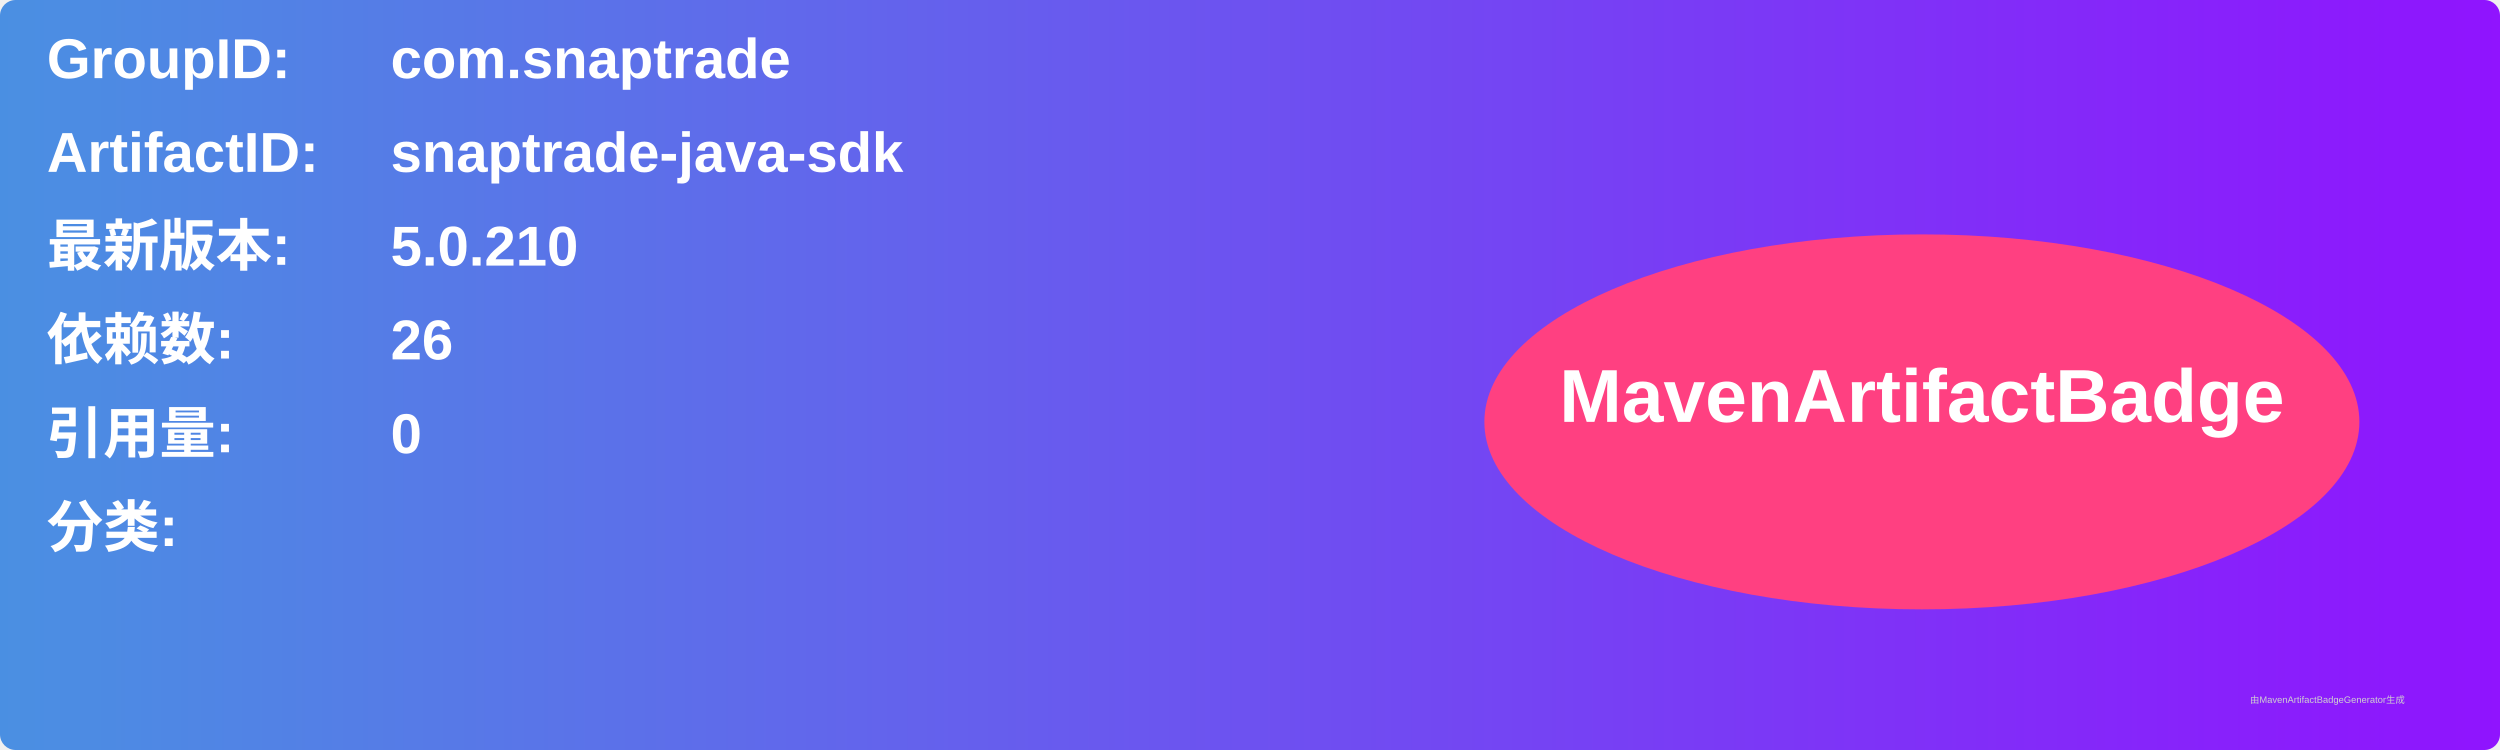
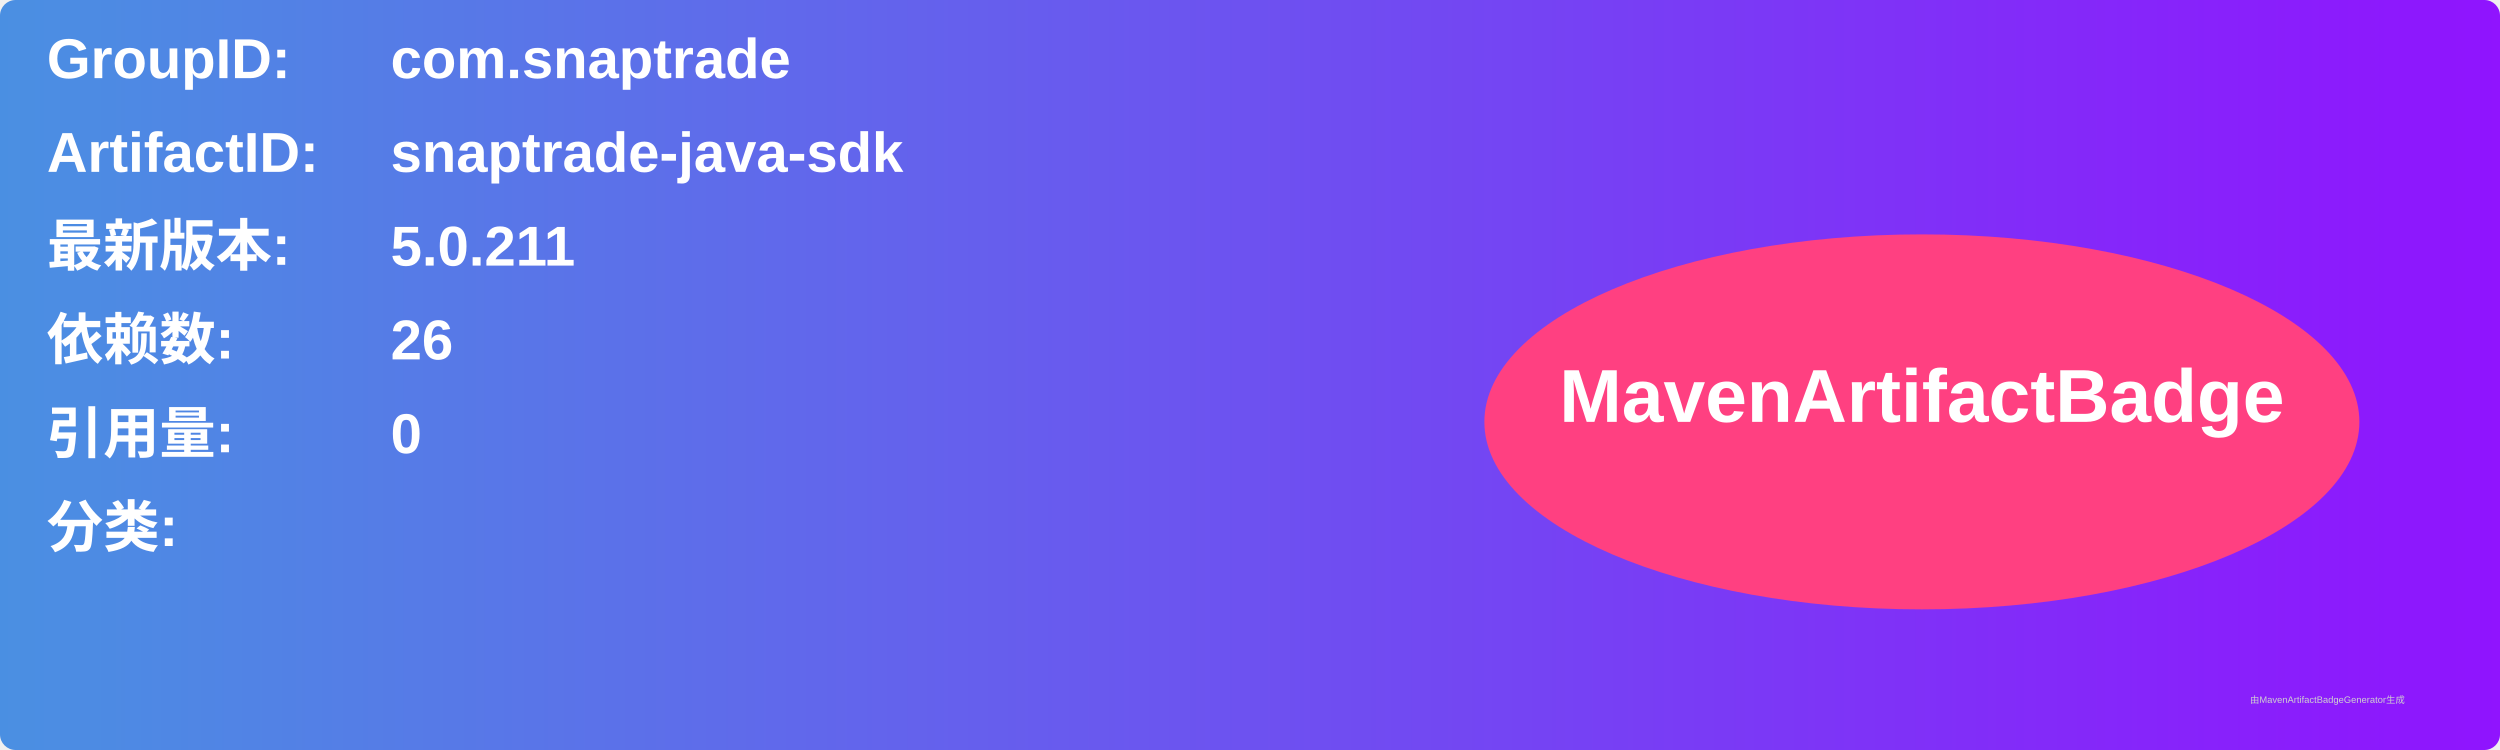
<svg xmlns="http://www.w3.org/2000/svg" width="800" height="240" viewBox="0 0 800 240">
  <linearGradient id="grad" x1="0%" y1="0%" x2="100%" y2="0%">
    <stop offset="0%" stop-color="#4a90e2" />
    <stop offset="100%" stop-color="#9013fe" />
  </linearGradient>
  <rect width="100%" height="100%" rx="5" ry="5" fill="url(#grad)" />
  <g transform="translate(15, 15)">
    <text x="0" y="10" font-family="Arial" font-size="18" fill="white" font-weight="bold" width="260">GroupID:</text>
    <text x="110" y="10" font-family="Arial" font-size="18" fill="white" font-weight="bold" width="460">com.snaptrade</text>
    <text x="0" y="40" font-family="Arial" font-size="18" fill="white" font-weight="bold" width="260">ArtifactID:</text>
    <text x="110" y="40" font-family="Arial" font-size="18" fill="white" font-weight="bold" width="460">snaptrade-java-sdk</text>
    <text x="0" y="70" font-family="Arial" font-size="18" fill="white" font-weight="bold">最新版本:</text>
    <text x="110" y="70" font-family="Arial" font-size="18" fill="white" font-weight="bold">
-       <tspan font-weight="bold">5.0.210</tspan>
+       <tspan font-weight="bold">5.0.211</tspan>
    </text>
    <text x="0" y="100" font-family="Arial" font-size="18" fill="white" font-weight="bold">依赖数: </text>
    <text x="110" y="100" font-family="Arial" font-size="18" fill="white">
      <tspan font-weight="bold">26</tspan>
    </text>
    <text x="0" y="130" font-family="Arial" font-size="18" fill="white" font-weight="bold">引用量: </text>
    <text x="110" y="130" font-family="Arial" font-size="18" fill="white">
      <tspan font-weight="bold">0</tspan>
    </text>
    <text x="0" y="160" font-family="Arial" font-size="18" fill="white" font-weight="bold">分类:</text>
    <text x="10" y="190" font-family="Arial" font-size="10" fill="white">
      <tspan font-weight="bold" />
    </text>
    <ellipse cx="600" cy="120" rx="140" ry="60" fill="#ff4081" />
    <text x="600" y="120" text-anchor="middle" font-family="Arial" font-size="24" fill="white" font-weight="bold">MavenArtifactBadge</text>
  </g>
  <text x="720" y="225" font-family="Arial" font-size="3" fill="#d0d0d0">由MavenArtifactBadgeGenerator生成</text>
</svg>
